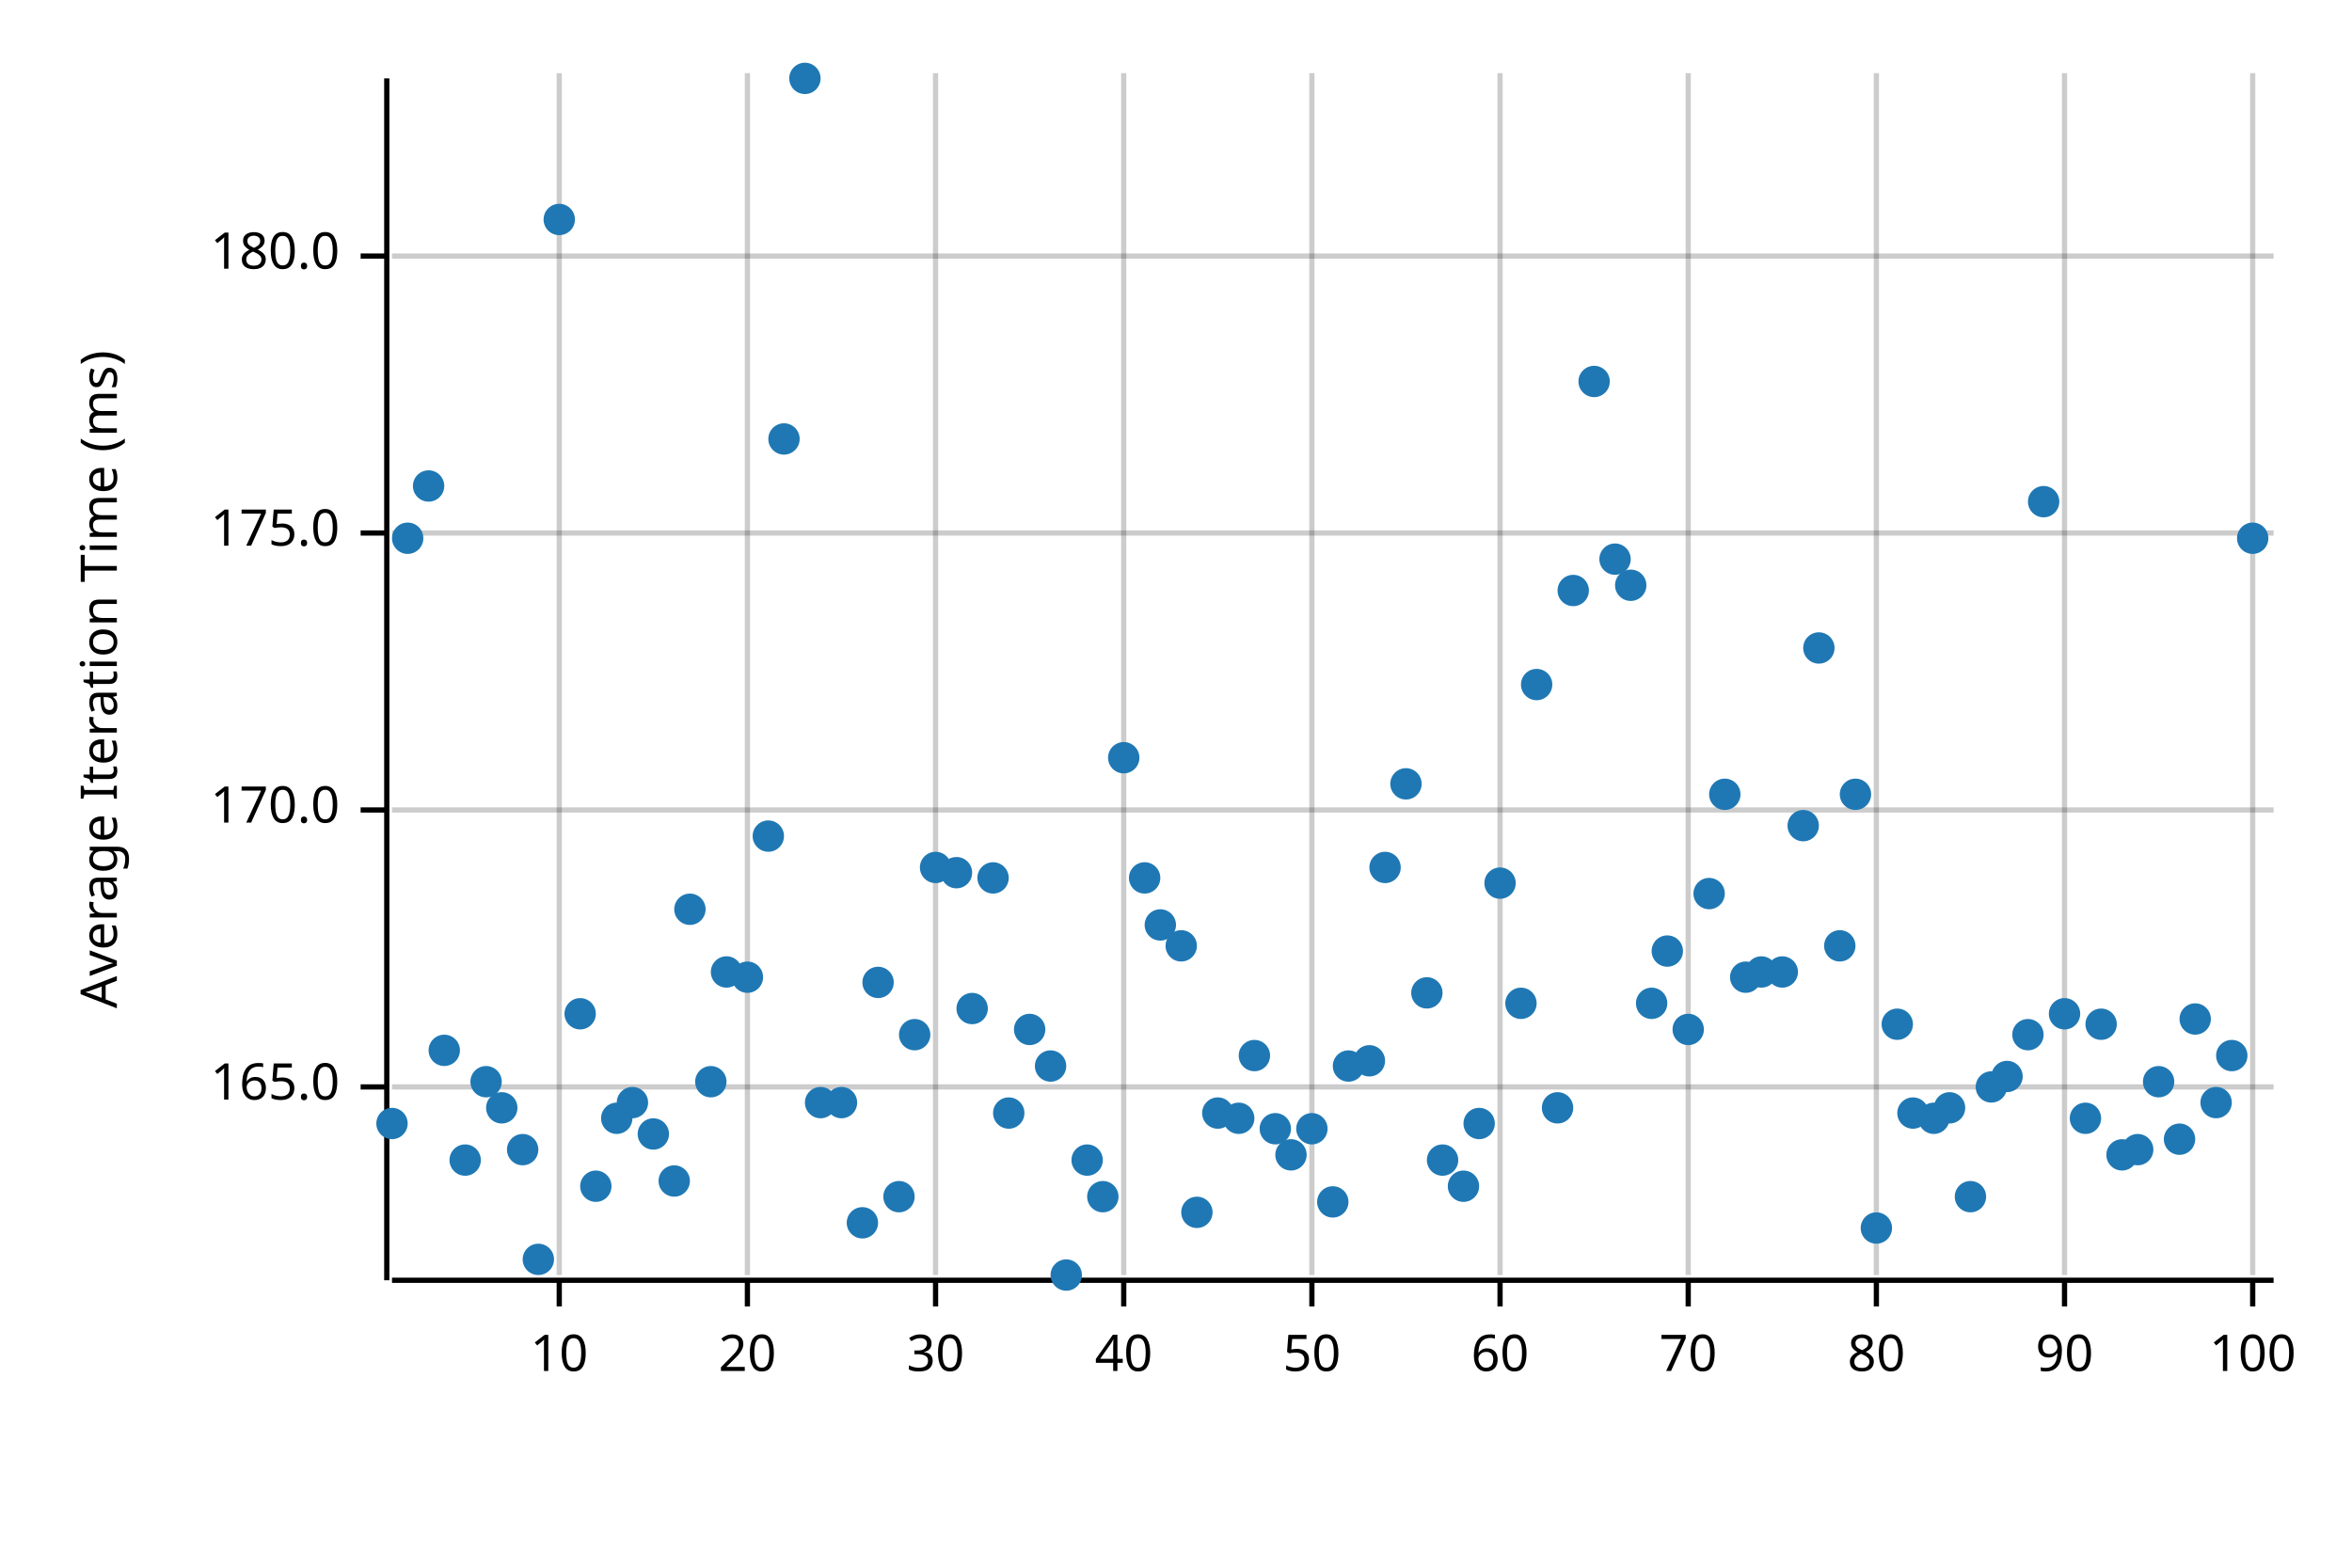
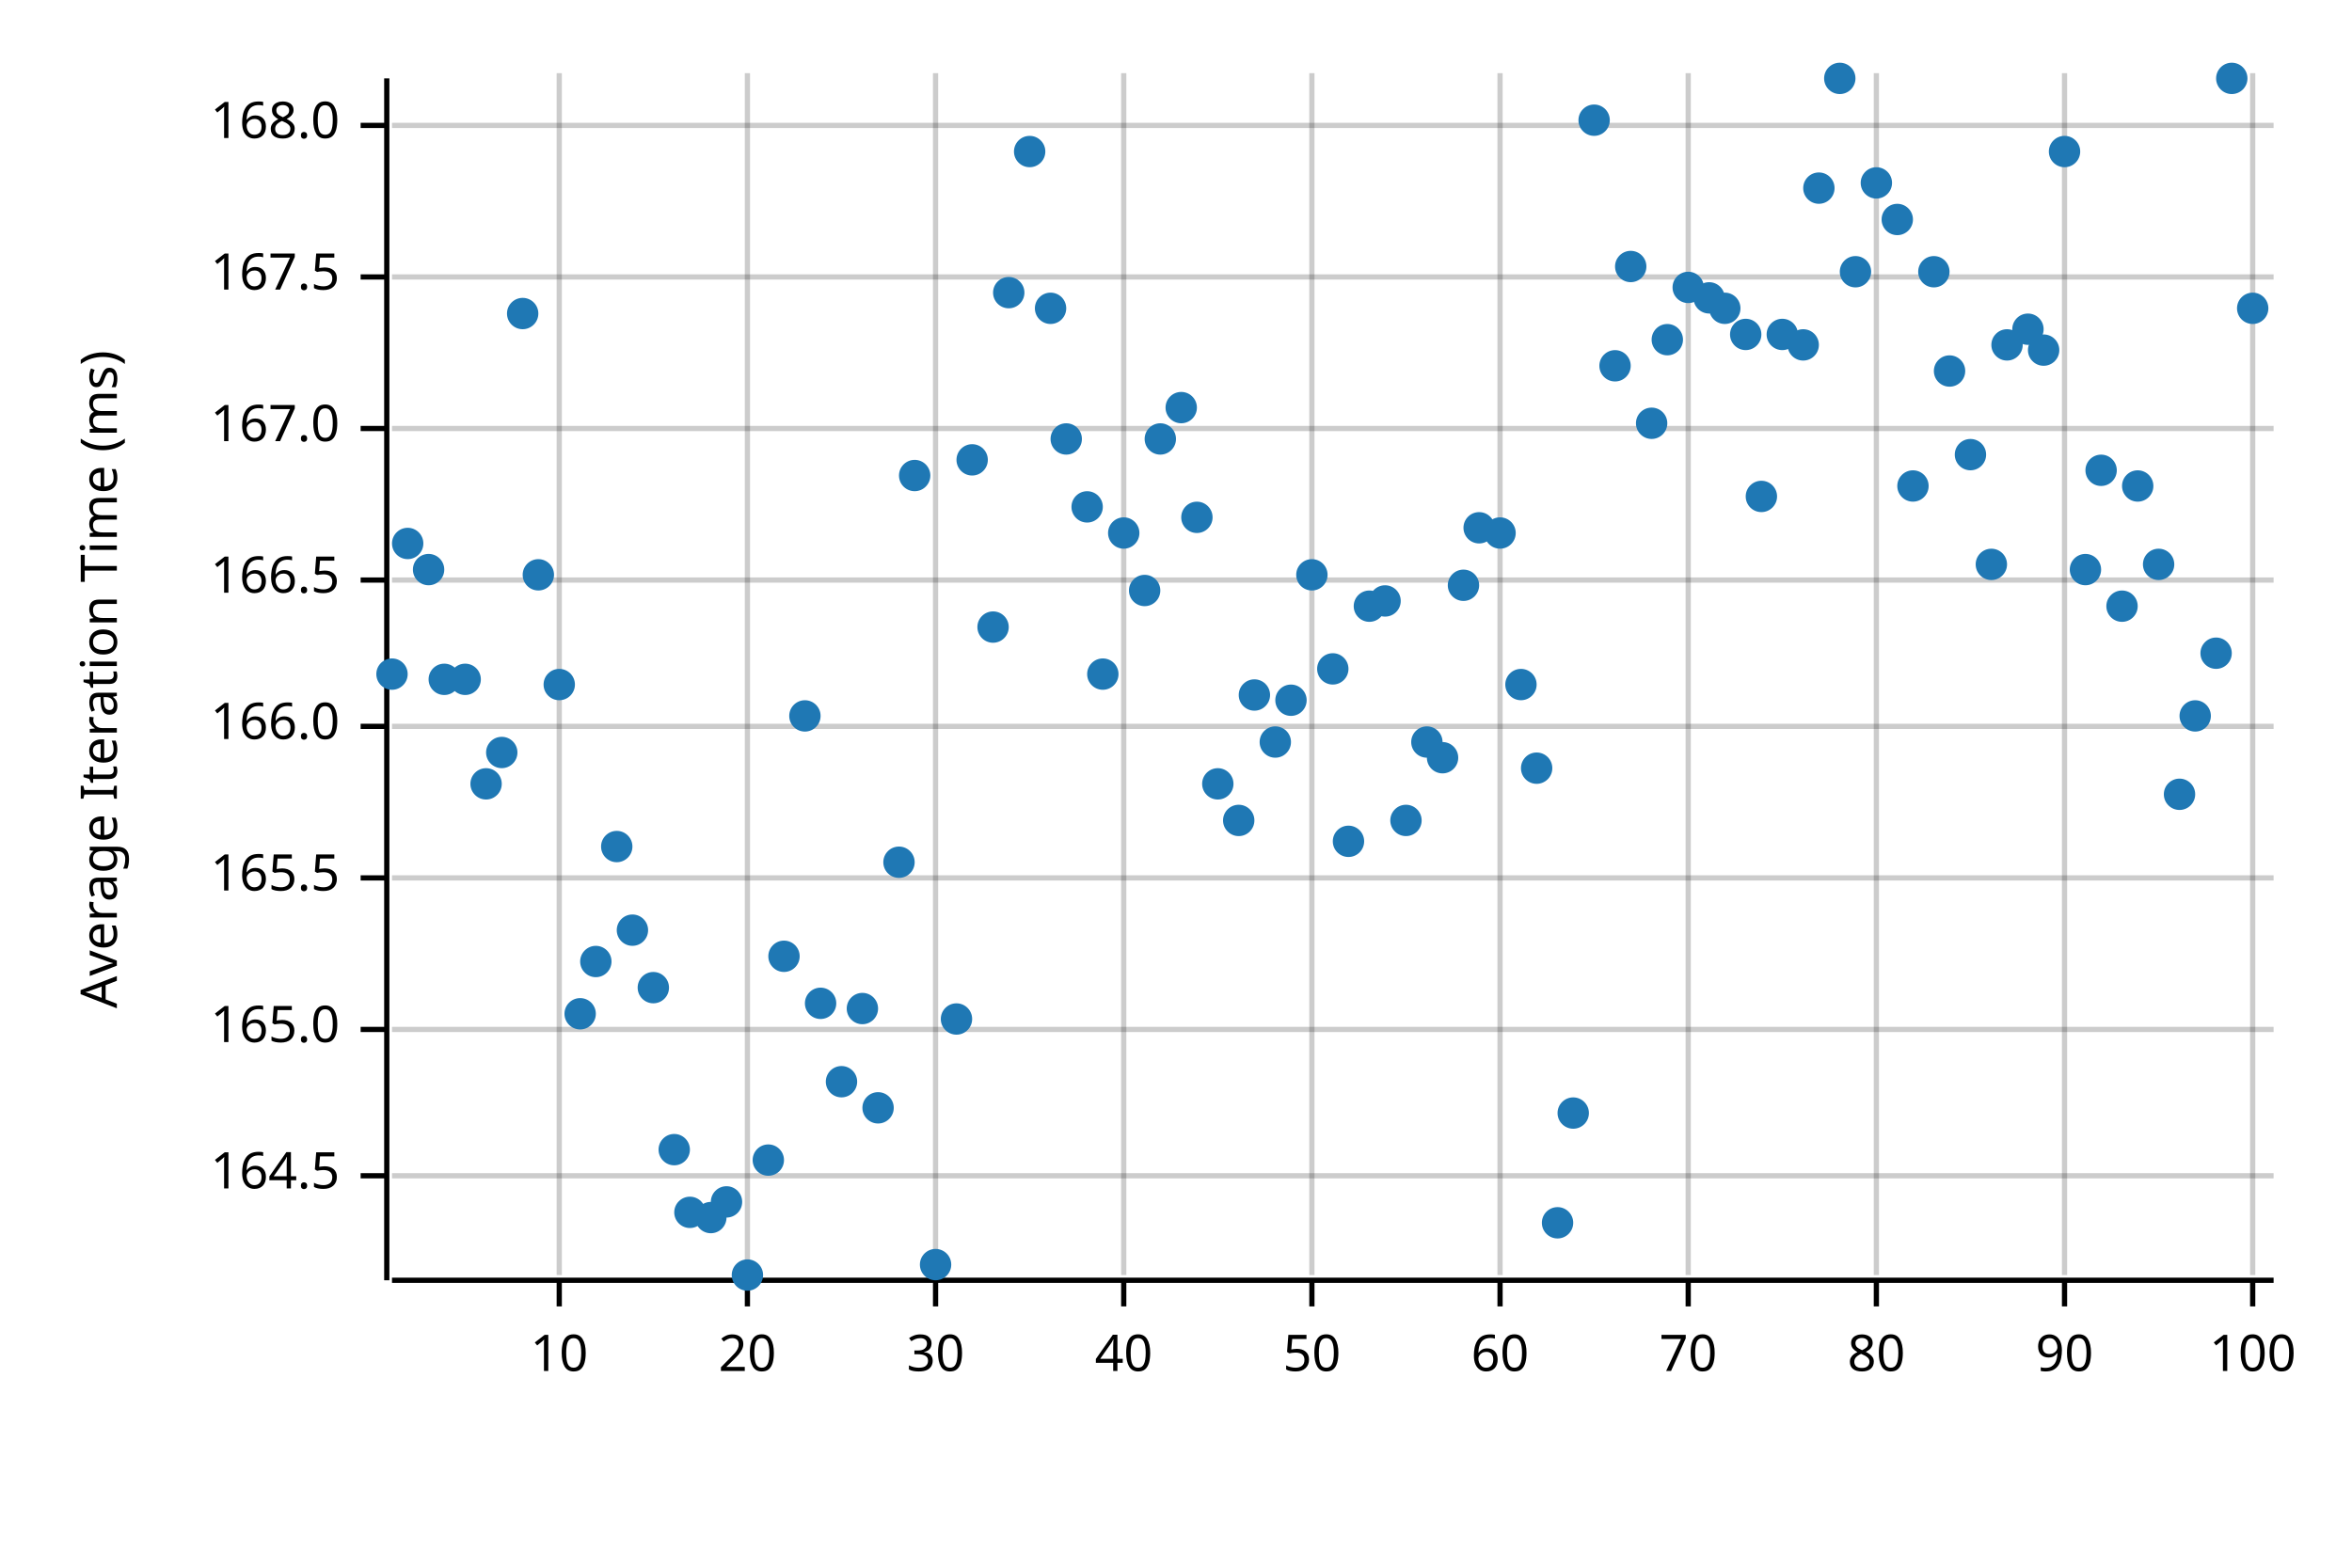
<svg xmlns="http://www.w3.org/2000/svg" width="450" height="300" viewBox="0 0 450 300">
  <text x="15" y="130" dy="0.76em" text-anchor="middle" font-family="sans-serif" font-size="9.677" opacity="1" fill="#000000" transform="rotate(270, 15, 130)">
Average Iteration Time (ms)
</text>
  <line opacity="0.2" stroke="#000000" stroke-width="1" x1="107" y1="244" x2="107" y2="14" />
  <line opacity="0.2" stroke="#000000" stroke-width="1" x1="143" y1="244" x2="143" y2="14" />
  <line opacity="0.2" stroke="#000000" stroke-width="1" x1="179" y1="244" x2="179" y2="14" />
  <line opacity="0.2" stroke="#000000" stroke-width="1" x1="215" y1="244" x2="215" y2="14" />
  <line opacity="0.2" stroke="#000000" stroke-width="1" x1="251" y1="244" x2="251" y2="14" />
  <line opacity="0.2" stroke="#000000" stroke-width="1" x1="287" y1="244" x2="287" y2="14" />
  <line opacity="0.2" stroke="#000000" stroke-width="1" x1="323" y1="244" x2="323" y2="14" />
  <line opacity="0.2" stroke="#000000" stroke-width="1" x1="359" y1="244" x2="359" y2="14" />
  <line opacity="0.2" stroke="#000000" stroke-width="1" x1="395" y1="244" x2="395" y2="14" />
  <line opacity="0.2" stroke="#000000" stroke-width="1" x1="431" y1="244" x2="431" y2="14" />
-   <line opacity="0.2" stroke="#000000" stroke-width="1" x1="75" y1="208" x2="435" y2="208" />
-   <line opacity="0.2" stroke="#000000" stroke-width="1" x1="75" y1="155" x2="435" y2="155" />
-   <line opacity="0.2" stroke="#000000" stroke-width="1" x1="75" y1="102" x2="435" y2="102" />
-   <line opacity="0.2" stroke="#000000" stroke-width="1" x1="75" y1="49" x2="435" y2="49" />
+   <line opacity="0.2" stroke="#000000" stroke-width="1" x1="75" y1="225" x2="435" y2="225" />
+   <line opacity="0.2" stroke="#000000" stroke-width="1" x1="75" y1="197" x2="435" y2="197" />
+   <line opacity="0.2" stroke="#000000" stroke-width="1" x1="75" y1="168" x2="435" y2="168" />
+   <line opacity="0.2" stroke="#000000" stroke-width="1" x1="75" y1="139" x2="435" y2="139" />
+   <line opacity="0.2" stroke="#000000" stroke-width="1" x1="75" y1="111" x2="435" y2="111" />
+   <line opacity="0.2" stroke="#000000" stroke-width="1" x1="75" y1="82" x2="435" y2="82" />
+   <line opacity="0.2" stroke="#000000" stroke-width="1" x1="75" y1="53" x2="435" y2="53" />
+   <line opacity="0.2" stroke="#000000" stroke-width="1" x1="75" y1="24" x2="435" y2="24" />
  <polyline fill="none" opacity="1" stroke="#000000" stroke-width="1" points="74,15 74,245 " />
-   <text x="65" y="208" dy="0.5ex" text-anchor="end" font-family="sans-serif" font-size="9.677" opacity="1" fill="#000000">
+   <text x="65" y="225" dy="0.5ex" text-anchor="end" font-family="sans-serif" font-size="9.677" opacity="1" fill="#000000">
+ 164.5
+ </text>
+   <polyline fill="none" opacity="1" stroke="#000000" stroke-width="1" points="69,225 74,225 " />
+   <text x="65" y="197" dy="0.5ex" text-anchor="end" font-family="sans-serif" font-size="9.677" opacity="1" fill="#000000">
165.0
</text>
-   <polyline fill="none" opacity="1" stroke="#000000" stroke-width="1" points="69,208 74,208 " />
-   <text x="65" y="155" dy="0.5ex" text-anchor="end" font-family="sans-serif" font-size="9.677" opacity="1" fill="#000000">
- 170.0
+   <polyline fill="none" opacity="1" stroke="#000000" stroke-width="1" points="69,197 74,197 " />
+   <text x="65" y="168" dy="0.5ex" text-anchor="end" font-family="sans-serif" font-size="9.677" opacity="1" fill="#000000">
+ 165.5
</text>
-   <polyline fill="none" opacity="1" stroke="#000000" stroke-width="1" points="69,155 74,155 " />
-   <text x="65" y="102" dy="0.5ex" text-anchor="end" font-family="sans-serif" font-size="9.677" opacity="1" fill="#000000">
- 175.0
+   <polyline fill="none" opacity="1" stroke="#000000" stroke-width="1" points="69,168 74,168 " />
+   <text x="65" y="139" dy="0.5ex" text-anchor="end" font-family="sans-serif" font-size="9.677" opacity="1" fill="#000000">
+ 166.0
</text>
-   <polyline fill="none" opacity="1" stroke="#000000" stroke-width="1" points="69,102 74,102 " />
-   <text x="65" y="49" dy="0.5ex" text-anchor="end" font-family="sans-serif" font-size="9.677" opacity="1" fill="#000000">
- 180.0
+   <polyline fill="none" opacity="1" stroke="#000000" stroke-width="1" points="69,139 74,139 " />
+   <text x="65" y="111" dy="0.5ex" text-anchor="end" font-family="sans-serif" font-size="9.677" opacity="1" fill="#000000">
+ 166.5
</text>
-   <polyline fill="none" opacity="1" stroke="#000000" stroke-width="1" points="69,49 74,49 " />
+   <polyline fill="none" opacity="1" stroke="#000000" stroke-width="1" points="69,111 74,111 " />
+   <text x="65" y="82" dy="0.5ex" text-anchor="end" font-family="sans-serif" font-size="9.677" opacity="1" fill="#000000">
+ 167.0
+ </text>
+   <polyline fill="none" opacity="1" stroke="#000000" stroke-width="1" points="69,82 74,82 " />
+   <text x="65" y="53" dy="0.5ex" text-anchor="end" font-family="sans-serif" font-size="9.677" opacity="1" fill="#000000">
+ 167.5
+ </text>
+   <polyline fill="none" opacity="1" stroke="#000000" stroke-width="1" points="69,53 74,53 " />
+   <text x="65" y="24" dy="0.5ex" text-anchor="end" font-family="sans-serif" font-size="9.677" opacity="1" fill="#000000">
+ 168.0
+ </text>
+   <polyline fill="none" opacity="1" stroke="#000000" stroke-width="1" points="69,24 74,24 " />
  <polyline fill="none" opacity="1" stroke="#000000" stroke-width="1" points="75,245 435,245 " />
  <text x="107" y="255" dy="0.76em" text-anchor="middle" font-family="sans-serif" font-size="9.677" opacity="1" fill="#000000">
10
</text>
  <polyline fill="none" opacity="1" stroke="#000000" stroke-width="1" points="107,245 107,250 " />
  <text x="143" y="255" dy="0.76em" text-anchor="middle" font-family="sans-serif" font-size="9.677" opacity="1" fill="#000000">
20
</text>
  <polyline fill="none" opacity="1" stroke="#000000" stroke-width="1" points="143,245 143,250 " />
  <text x="179" y="255" dy="0.76em" text-anchor="middle" font-family="sans-serif" font-size="9.677" opacity="1" fill="#000000">
30
</text>
  <polyline fill="none" opacity="1" stroke="#000000" stroke-width="1" points="179,245 179,250 " />
  <text x="215" y="255" dy="0.76em" text-anchor="middle" font-family="sans-serif" font-size="9.677" opacity="1" fill="#000000">
40
</text>
  <polyline fill="none" opacity="1" stroke="#000000" stroke-width="1" points="215,245 215,250 " />
  <text x="251" y="255" dy="0.76em" text-anchor="middle" font-family="sans-serif" font-size="9.677" opacity="1" fill="#000000">
50
</text>
  <polyline fill="none" opacity="1" stroke="#000000" stroke-width="1" points="251,245 251,250 " />
  <text x="287" y="255" dy="0.76em" text-anchor="middle" font-family="sans-serif" font-size="9.677" opacity="1" fill="#000000">
60
</text>
  <polyline fill="none" opacity="1" stroke="#000000" stroke-width="1" points="287,245 287,250 " />
  <text x="323" y="255" dy="0.76em" text-anchor="middle" font-family="sans-serif" font-size="9.677" opacity="1" fill="#000000">
70
</text>
  <polyline fill="none" opacity="1" stroke="#000000" stroke-width="1" points="323,245 323,250 " />
  <text x="359" y="255" dy="0.76em" text-anchor="middle" font-family="sans-serif" font-size="9.677" opacity="1" fill="#000000">
80
</text>
  <polyline fill="none" opacity="1" stroke="#000000" stroke-width="1" points="359,245 359,250 " />
  <text x="395" y="255" dy="0.76em" text-anchor="middle" font-family="sans-serif" font-size="9.677" opacity="1" fill="#000000">
90
</text>
  <polyline fill="none" opacity="1" stroke="#000000" stroke-width="1" points="395,245 395,250 " />
  <text x="431" y="255" dy="0.76em" text-anchor="middle" font-family="sans-serif" font-size="9.677" opacity="1" fill="#000000">
100
</text>
  <polyline fill="none" opacity="1" stroke="#000000" stroke-width="1" points="431,245 431,250 " />
-   <circle cx="75" cy="215" r="3" opacity="1" fill="#1F78B4" stroke="none" stroke-width="1" />
-   <circle cx="78" cy="103" r="3" opacity="1" fill="#1F78B4" stroke="none" stroke-width="1" />
-   <circle cx="82" cy="93" r="3" opacity="1" fill="#1F78B4" stroke="none" stroke-width="1" />
-   <circle cx="85" cy="201" r="3" opacity="1" fill="#1F78B4" stroke="none" stroke-width="1" />
-   <circle cx="89" cy="222" r="3" opacity="1" fill="#1F78B4" stroke="none" stroke-width="1" />
-   <circle cx="93" cy="207" r="3" opacity="1" fill="#1F78B4" stroke="none" stroke-width="1" />
-   <circle cx="96" cy="212" r="3" opacity="1" fill="#1F78B4" stroke="none" stroke-width="1" />
-   <circle cx="100" cy="220" r="3" opacity="1" fill="#1F78B4" stroke="none" stroke-width="1" />
-   <circle cx="103" cy="241" r="3" opacity="1" fill="#1F78B4" stroke="none" stroke-width="1" />
-   <circle cx="107" cy="42" r="3" opacity="1" fill="#1F78B4" stroke="none" stroke-width="1" />
+   <circle cx="75" cy="129" r="3" opacity="1" fill="#1F78B4" stroke="none" stroke-width="1" />
+   <circle cx="78" cy="104" r="3" opacity="1" fill="#1F78B4" stroke="none" stroke-width="1" />
+   <circle cx="82" cy="109" r="3" opacity="1" fill="#1F78B4" stroke="none" stroke-width="1" />
+   <circle cx="85" cy="130" r="3" opacity="1" fill="#1F78B4" stroke="none" stroke-width="1" />
+   <circle cx="89" cy="130" r="3" opacity="1" fill="#1F78B4" stroke="none" stroke-width="1" />
+   <circle cx="93" cy="150" r="3" opacity="1" fill="#1F78B4" stroke="none" stroke-width="1" />
+   <circle cx="96" cy="144" r="3" opacity="1" fill="#1F78B4" stroke="none" stroke-width="1" />
+   <circle cx="100" cy="60" r="3" opacity="1" fill="#1F78B4" stroke="none" stroke-width="1" />
+   <circle cx="103" cy="110" r="3" opacity="1" fill="#1F78B4" stroke="none" stroke-width="1" />
+   <circle cx="107" cy="131" r="3" opacity="1" fill="#1F78B4" stroke="none" stroke-width="1" />
  <circle cx="111" cy="194" r="3" opacity="1" fill="#1F78B4" stroke="none" stroke-width="1" />
-   <circle cx="114" cy="227" r="3" opacity="1" fill="#1F78B4" stroke="none" stroke-width="1" />
-   <circle cx="118" cy="214" r="3" opacity="1" fill="#1F78B4" stroke="none" stroke-width="1" />
-   <circle cx="121" cy="211" r="3" opacity="1" fill="#1F78B4" stroke="none" stroke-width="1" />
-   <circle cx="125" cy="217" r="3" opacity="1" fill="#1F78B4" stroke="none" stroke-width="1" />
-   <circle cx="129" cy="226" r="3" opacity="1" fill="#1F78B4" stroke="none" stroke-width="1" />
-   <circle cx="132" cy="174" r="3" opacity="1" fill="#1F78B4" stroke="none" stroke-width="1" />
-   <circle cx="136" cy="207" r="3" opacity="1" fill="#1F78B4" stroke="none" stroke-width="1" />
-   <circle cx="139" cy="186" r="3" opacity="1" fill="#1F78B4" stroke="none" stroke-width="1" />
-   <circle cx="143" cy="187" r="3" opacity="1" fill="#1F78B4" stroke="none" stroke-width="1" />
-   <circle cx="147" cy="160" r="3" opacity="1" fill="#1F78B4" stroke="none" stroke-width="1" />
-   <circle cx="150" cy="84" r="3" opacity="1" fill="#1F78B4" stroke="none" stroke-width="1" />
-   <circle cx="154" cy="15" r="3" opacity="1" fill="#1F78B4" stroke="none" stroke-width="1" />
-   <circle cx="157" cy="211" r="3" opacity="1" fill="#1F78B4" stroke="none" stroke-width="1" />
-   <circle cx="161" cy="211" r="3" opacity="1" fill="#1F78B4" stroke="none" stroke-width="1" />
-   <circle cx="165" cy="234" r="3" opacity="1" fill="#1F78B4" stroke="none" stroke-width="1" />
-   <circle cx="168" cy="188" r="3" opacity="1" fill="#1F78B4" stroke="none" stroke-width="1" />
-   <circle cx="172" cy="229" r="3" opacity="1" fill="#1F78B4" stroke="none" stroke-width="1" />
-   <circle cx="175" cy="198" r="3" opacity="1" fill="#1F78B4" stroke="none" stroke-width="1" />
-   <circle cx="179" cy="166" r="3" opacity="1" fill="#1F78B4" stroke="none" stroke-width="1" />
-   <circle cx="183" cy="167" r="3" opacity="1" fill="#1F78B4" stroke="none" stroke-width="1" />
-   <circle cx="186" cy="193" r="3" opacity="1" fill="#1F78B4" stroke="none" stroke-width="1" />
-   <circle cx="190" cy="168" r="3" opacity="1" fill="#1F78B4" stroke="none" stroke-width="1" />
-   <circle cx="193" cy="213" r="3" opacity="1" fill="#1F78B4" stroke="none" stroke-width="1" />
-   <circle cx="197" cy="197" r="3" opacity="1" fill="#1F78B4" stroke="none" stroke-width="1" />
-   <circle cx="201" cy="204" r="3" opacity="1" fill="#1F78B4" stroke="none" stroke-width="1" />
-   <circle cx="204" cy="244" r="3" opacity="1" fill="#1F78B4" stroke="none" stroke-width="1" />
-   <circle cx="208" cy="222" r="3" opacity="1" fill="#1F78B4" stroke="none" stroke-width="1" />
-   <circle cx="211" cy="229" r="3" opacity="1" fill="#1F78B4" stroke="none" stroke-width="1" />
-   <circle cx="215" cy="145" r="3" opacity="1" fill="#1F78B4" stroke="none" stroke-width="1" />
-   <circle cx="219" cy="168" r="3" opacity="1" fill="#1F78B4" stroke="none" stroke-width="1" />
-   <circle cx="222" cy="177" r="3" opacity="1" fill="#1F78B4" stroke="none" stroke-width="1" />
-   <circle cx="226" cy="181" r="3" opacity="1" fill="#1F78B4" stroke="none" stroke-width="1" />
-   <circle cx="229" cy="232" r="3" opacity="1" fill="#1F78B4" stroke="none" stroke-width="1" />
-   <circle cx="233" cy="213" r="3" opacity="1" fill="#1F78B4" stroke="none" stroke-width="1" />
-   <circle cx="237" cy="214" r="3" opacity="1" fill="#1F78B4" stroke="none" stroke-width="1" />
-   <circle cx="240" cy="202" r="3" opacity="1" fill="#1F78B4" stroke="none" stroke-width="1" />
-   <circle cx="244" cy="216" r="3" opacity="1" fill="#1F78B4" stroke="none" stroke-width="1" />
-   <circle cx="247" cy="221" r="3" opacity="1" fill="#1F78B4" stroke="none" stroke-width="1" />
-   <circle cx="251" cy="216" r="3" opacity="1" fill="#1F78B4" stroke="none" stroke-width="1" />
-   <circle cx="255" cy="230" r="3" opacity="1" fill="#1F78B4" stroke="none" stroke-width="1" />
-   <circle cx="258" cy="204" r="3" opacity="1" fill="#1F78B4" stroke="none" stroke-width="1" />
-   <circle cx="262" cy="203" r="3" opacity="1" fill="#1F78B4" stroke="none" stroke-width="1" />
-   <circle cx="265" cy="166" r="3" opacity="1" fill="#1F78B4" stroke="none" stroke-width="1" />
-   <circle cx="269" cy="150" r="3" opacity="1" fill="#1F78B4" stroke="none" stroke-width="1" />
-   <circle cx="273" cy="190" r="3" opacity="1" fill="#1F78B4" stroke="none" stroke-width="1" />
-   <circle cx="276" cy="222" r="3" opacity="1" fill="#1F78B4" stroke="none" stroke-width="1" />
-   <circle cx="280" cy="227" r="3" opacity="1" fill="#1F78B4" stroke="none" stroke-width="1" />
-   <circle cx="283" cy="215" r="3" opacity="1" fill="#1F78B4" stroke="none" stroke-width="1" />
-   <circle cx="287" cy="169" r="3" opacity="1" fill="#1F78B4" stroke="none" stroke-width="1" />
-   <circle cx="291" cy="192" r="3" opacity="1" fill="#1F78B4" stroke="none" stroke-width="1" />
-   <circle cx="294" cy="131" r="3" opacity="1" fill="#1F78B4" stroke="none" stroke-width="1" />
-   <circle cx="298" cy="212" r="3" opacity="1" fill="#1F78B4" stroke="none" stroke-width="1" />
-   <circle cx="301" cy="113" r="3" opacity="1" fill="#1F78B4" stroke="none" stroke-width="1" />
-   <circle cx="305" cy="73" r="3" opacity="1" fill="#1F78B4" stroke="none" stroke-width="1" />
-   <circle cx="309" cy="107" r="3" opacity="1" fill="#1F78B4" stroke="none" stroke-width="1" />
-   <circle cx="312" cy="112" r="3" opacity="1" fill="#1F78B4" stroke="none" stroke-width="1" />
-   <circle cx="316" cy="192" r="3" opacity="1" fill="#1F78B4" stroke="none" stroke-width="1" />
-   <circle cx="319" cy="182" r="3" opacity="1" fill="#1F78B4" stroke="none" stroke-width="1" />
-   <circle cx="323" cy="197" r="3" opacity="1" fill="#1F78B4" stroke="none" stroke-width="1" />
-   <circle cx="327" cy="171" r="3" opacity="1" fill="#1F78B4" stroke="none" stroke-width="1" />
-   <circle cx="330" cy="152" r="3" opacity="1" fill="#1F78B4" stroke="none" stroke-width="1" />
-   <circle cx="334" cy="187" r="3" opacity="1" fill="#1F78B4" stroke="none" stroke-width="1" />
-   <circle cx="337" cy="186" r="3" opacity="1" fill="#1F78B4" stroke="none" stroke-width="1" />
-   <circle cx="341" cy="186" r="3" opacity="1" fill="#1F78B4" stroke="none" stroke-width="1" />
-   <circle cx="345" cy="158" r="3" opacity="1" fill="#1F78B4" stroke="none" stroke-width="1" />
-   <circle cx="348" cy="124" r="3" opacity="1" fill="#1F78B4" stroke="none" stroke-width="1" />
-   <circle cx="352" cy="181" r="3" opacity="1" fill="#1F78B4" stroke="none" stroke-width="1" />
-   <circle cx="355" cy="152" r="3" opacity="1" fill="#1F78B4" stroke="none" stroke-width="1" />
-   <circle cx="359" cy="235" r="3" opacity="1" fill="#1F78B4" stroke="none" stroke-width="1" />
-   <circle cx="363" cy="196" r="3" opacity="1" fill="#1F78B4" stroke="none" stroke-width="1" />
-   <circle cx="366" cy="213" r="3" opacity="1" fill="#1F78B4" stroke="none" stroke-width="1" />
-   <circle cx="370" cy="214" r="3" opacity="1" fill="#1F78B4" stroke="none" stroke-width="1" />
-   <circle cx="373" cy="212" r="3" opacity="1" fill="#1F78B4" stroke="none" stroke-width="1" />
-   <circle cx="377" cy="229" r="3" opacity="1" fill="#1F78B4" stroke="none" stroke-width="1" />
-   <circle cx="381" cy="208" r="3" opacity="1" fill="#1F78B4" stroke="none" stroke-width="1" />
-   <circle cx="384" cy="206" r="3" opacity="1" fill="#1F78B4" stroke="none" stroke-width="1" />
-   <circle cx="388" cy="198" r="3" opacity="1" fill="#1F78B4" stroke="none" stroke-width="1" />
-   <circle cx="391" cy="96" r="3" opacity="1" fill="#1F78B4" stroke="none" stroke-width="1" />
-   <circle cx="395" cy="194" r="3" opacity="1" fill="#1F78B4" stroke="none" stroke-width="1" />
-   <circle cx="399" cy="214" r="3" opacity="1" fill="#1F78B4" stroke="none" stroke-width="1" />
-   <circle cx="402" cy="196" r="3" opacity="1" fill="#1F78B4" stroke="none" stroke-width="1" />
-   <circle cx="406" cy="221" r="3" opacity="1" fill="#1F78B4" stroke="none" stroke-width="1" />
-   <circle cx="409" cy="220" r="3" opacity="1" fill="#1F78B4" stroke="none" stroke-width="1" />
-   <circle cx="413" cy="207" r="3" opacity="1" fill="#1F78B4" stroke="none" stroke-width="1" />
-   <circle cx="417" cy="218" r="3" opacity="1" fill="#1F78B4" stroke="none" stroke-width="1" />
-   <circle cx="420" cy="195" r="3" opacity="1" fill="#1F78B4" stroke="none" stroke-width="1" />
-   <circle cx="424" cy="211" r="3" opacity="1" fill="#1F78B4" stroke="none" stroke-width="1" />
-   <circle cx="427" cy="202" r="3" opacity="1" fill="#1F78B4" stroke="none" stroke-width="1" />
-   <circle cx="431" cy="103" r="3" opacity="1" fill="#1F78B4" stroke="none" stroke-width="1" />
+   <circle cx="114" cy="184" r="3" opacity="1" fill="#1F78B4" stroke="none" stroke-width="1" />
+   <circle cx="118" cy="162" r="3" opacity="1" fill="#1F78B4" stroke="none" stroke-width="1" />
+   <circle cx="121" cy="178" r="3" opacity="1" fill="#1F78B4" stroke="none" stroke-width="1" />
+   <circle cx="125" cy="189" r="3" opacity="1" fill="#1F78B4" stroke="none" stroke-width="1" />
+   <circle cx="129" cy="220" r="3" opacity="1" fill="#1F78B4" stroke="none" stroke-width="1" />
+   <circle cx="132" cy="232" r="3" opacity="1" fill="#1F78B4" stroke="none" stroke-width="1" />
+   <circle cx="136" cy="233" r="3" opacity="1" fill="#1F78B4" stroke="none" stroke-width="1" />
+   <circle cx="139" cy="230" r="3" opacity="1" fill="#1F78B4" stroke="none" stroke-width="1" />
+   <circle cx="143" cy="244" r="3" opacity="1" fill="#1F78B4" stroke="none" stroke-width="1" />
+   <circle cx="147" cy="222" r="3" opacity="1" fill="#1F78B4" stroke="none" stroke-width="1" />
+   <circle cx="150" cy="183" r="3" opacity="1" fill="#1F78B4" stroke="none" stroke-width="1" />
+   <circle cx="154" cy="137" r="3" opacity="1" fill="#1F78B4" stroke="none" stroke-width="1" />
+   <circle cx="157" cy="192" r="3" opacity="1" fill="#1F78B4" stroke="none" stroke-width="1" />
+   <circle cx="161" cy="207" r="3" opacity="1" fill="#1F78B4" stroke="none" stroke-width="1" />
+   <circle cx="165" cy="193" r="3" opacity="1" fill="#1F78B4" stroke="none" stroke-width="1" />
+   <circle cx="168" cy="212" r="3" opacity="1" fill="#1F78B4" stroke="none" stroke-width="1" />
+   <circle cx="172" cy="165" r="3" opacity="1" fill="#1F78B4" stroke="none" stroke-width="1" />
+   <circle cx="175" cy="91" r="3" opacity="1" fill="#1F78B4" stroke="none" stroke-width="1" />
+   <circle cx="179" cy="242" r="3" opacity="1" fill="#1F78B4" stroke="none" stroke-width="1" />
+   <circle cx="183" cy="195" r="3" opacity="1" fill="#1F78B4" stroke="none" stroke-width="1" />
+   <circle cx="186" cy="88" r="3" opacity="1" fill="#1F78B4" stroke="none" stroke-width="1" />
+   <circle cx="190" cy="120" r="3" opacity="1" fill="#1F78B4" stroke="none" stroke-width="1" />
+   <circle cx="193" cy="56" r="3" opacity="1" fill="#1F78B4" stroke="none" stroke-width="1" />
+   <circle cx="197" cy="29" r="3" opacity="1" fill="#1F78B4" stroke="none" stroke-width="1" />
+   <circle cx="201" cy="59" r="3" opacity="1" fill="#1F78B4" stroke="none" stroke-width="1" />
+   <circle cx="204" cy="84" r="3" opacity="1" fill="#1F78B4" stroke="none" stroke-width="1" />
+   <circle cx="208" cy="97" r="3" opacity="1" fill="#1F78B4" stroke="none" stroke-width="1" />
+   <circle cx="211" cy="129" r="3" opacity="1" fill="#1F78B4" stroke="none" stroke-width="1" />
+   <circle cx="215" cy="102" r="3" opacity="1" fill="#1F78B4" stroke="none" stroke-width="1" />
+   <circle cx="219" cy="113" r="3" opacity="1" fill="#1F78B4" stroke="none" stroke-width="1" />
+   <circle cx="222" cy="84" r="3" opacity="1" fill="#1F78B4" stroke="none" stroke-width="1" />
+   <circle cx="226" cy="78" r="3" opacity="1" fill="#1F78B4" stroke="none" stroke-width="1" />
+   <circle cx="229" cy="99" r="3" opacity="1" fill="#1F78B4" stroke="none" stroke-width="1" />
+   <circle cx="233" cy="150" r="3" opacity="1" fill="#1F78B4" stroke="none" stroke-width="1" />
+   <circle cx="237" cy="157" r="3" opacity="1" fill="#1F78B4" stroke="none" stroke-width="1" />
+   <circle cx="240" cy="133" r="3" opacity="1" fill="#1F78B4" stroke="none" stroke-width="1" />
+   <circle cx="244" cy="142" r="3" opacity="1" fill="#1F78B4" stroke="none" stroke-width="1" />
+   <circle cx="247" cy="134" r="3" opacity="1" fill="#1F78B4" stroke="none" stroke-width="1" />
+   <circle cx="251" cy="110" r="3" opacity="1" fill="#1F78B4" stroke="none" stroke-width="1" />
+   <circle cx="255" cy="128" r="3" opacity="1" fill="#1F78B4" stroke="none" stroke-width="1" />
+   <circle cx="258" cy="161" r="3" opacity="1" fill="#1F78B4" stroke="none" stroke-width="1" />
+   <circle cx="262" cy="116" r="3" opacity="1" fill="#1F78B4" stroke="none" stroke-width="1" />
+   <circle cx="265" cy="115" r="3" opacity="1" fill="#1F78B4" stroke="none" stroke-width="1" />
+   <circle cx="269" cy="157" r="3" opacity="1" fill="#1F78B4" stroke="none" stroke-width="1" />
+   <circle cx="273" cy="142" r="3" opacity="1" fill="#1F78B4" stroke="none" stroke-width="1" />
+   <circle cx="276" cy="145" r="3" opacity="1" fill="#1F78B4" stroke="none" stroke-width="1" />
+   <circle cx="280" cy="112" r="3" opacity="1" fill="#1F78B4" stroke="none" stroke-width="1" />
+   <circle cx="283" cy="101" r="3" opacity="1" fill="#1F78B4" stroke="none" stroke-width="1" />
+   <circle cx="287" cy="102" r="3" opacity="1" fill="#1F78B4" stroke="none" stroke-width="1" />
+   <circle cx="291" cy="131" r="3" opacity="1" fill="#1F78B4" stroke="none" stroke-width="1" />
+   <circle cx="294" cy="147" r="3" opacity="1" fill="#1F78B4" stroke="none" stroke-width="1" />
+   <circle cx="298" cy="234" r="3" opacity="1" fill="#1F78B4" stroke="none" stroke-width="1" />
+   <circle cx="301" cy="213" r="3" opacity="1" fill="#1F78B4" stroke="none" stroke-width="1" />
+   <circle cx="305" cy="23" r="3" opacity="1" fill="#1F78B4" stroke="none" stroke-width="1" />
+   <circle cx="309" cy="70" r="3" opacity="1" fill="#1F78B4" stroke="none" stroke-width="1" />
+   <circle cx="312" cy="51" r="3" opacity="1" fill="#1F78B4" stroke="none" stroke-width="1" />
+   <circle cx="316" cy="81" r="3" opacity="1" fill="#1F78B4" stroke="none" stroke-width="1" />
+   <circle cx="319" cy="65" r="3" opacity="1" fill="#1F78B4" stroke="none" stroke-width="1" />
+   <circle cx="323" cy="55" r="3" opacity="1" fill="#1F78B4" stroke="none" stroke-width="1" />
+   <circle cx="327" cy="57" r="3" opacity="1" fill="#1F78B4" stroke="none" stroke-width="1" />
+   <circle cx="330" cy="59" r="3" opacity="1" fill="#1F78B4" stroke="none" stroke-width="1" />
+   <circle cx="334" cy="64" r="3" opacity="1" fill="#1F78B4" stroke="none" stroke-width="1" />
+   <circle cx="337" cy="95" r="3" opacity="1" fill="#1F78B4" stroke="none" stroke-width="1" />
+   <circle cx="341" cy="64" r="3" opacity="1" fill="#1F78B4" stroke="none" stroke-width="1" />
+   <circle cx="345" cy="66" r="3" opacity="1" fill="#1F78B4" stroke="none" stroke-width="1" />
+   <circle cx="348" cy="36" r="3" opacity="1" fill="#1F78B4" stroke="none" stroke-width="1" />
+   <circle cx="352" cy="15" r="3" opacity="1" fill="#1F78B4" stroke="none" stroke-width="1" />
+   <circle cx="355" cy="52" r="3" opacity="1" fill="#1F78B4" stroke="none" stroke-width="1" />
+   <circle cx="359" cy="35" r="3" opacity="1" fill="#1F78B4" stroke="none" stroke-width="1" />
+   <circle cx="363" cy="42" r="3" opacity="1" fill="#1F78B4" stroke="none" stroke-width="1" />
+   <circle cx="366" cy="93" r="3" opacity="1" fill="#1F78B4" stroke="none" stroke-width="1" />
+   <circle cx="370" cy="52" r="3" opacity="1" fill="#1F78B4" stroke="none" stroke-width="1" />
+   <circle cx="373" cy="71" r="3" opacity="1" fill="#1F78B4" stroke="none" stroke-width="1" />
+   <circle cx="377" cy="87" r="3" opacity="1" fill="#1F78B4" stroke="none" stroke-width="1" />
+   <circle cx="381" cy="108" r="3" opacity="1" fill="#1F78B4" stroke="none" stroke-width="1" />
+   <circle cx="384" cy="66" r="3" opacity="1" fill="#1F78B4" stroke="none" stroke-width="1" />
+   <circle cx="388" cy="63" r="3" opacity="1" fill="#1F78B4" stroke="none" stroke-width="1" />
+   <circle cx="391" cy="67" r="3" opacity="1" fill="#1F78B4" stroke="none" stroke-width="1" />
+   <circle cx="395" cy="29" r="3" opacity="1" fill="#1F78B4" stroke="none" stroke-width="1" />
+   <circle cx="399" cy="109" r="3" opacity="1" fill="#1F78B4" stroke="none" stroke-width="1" />
+   <circle cx="402" cy="90" r="3" opacity="1" fill="#1F78B4" stroke="none" stroke-width="1" />
+   <circle cx="406" cy="116" r="3" opacity="1" fill="#1F78B4" stroke="none" stroke-width="1" />
+   <circle cx="409" cy="93" r="3" opacity="1" fill="#1F78B4" stroke="none" stroke-width="1" />
+   <circle cx="413" cy="108" r="3" opacity="1" fill="#1F78B4" stroke="none" stroke-width="1" />
+   <circle cx="417" cy="152" r="3" opacity="1" fill="#1F78B4" stroke="none" stroke-width="1" />
+   <circle cx="420" cy="137" r="3" opacity="1" fill="#1F78B4" stroke="none" stroke-width="1" />
+   <circle cx="424" cy="125" r="3" opacity="1" fill="#1F78B4" stroke="none" stroke-width="1" />
+   <circle cx="427" cy="15" r="3" opacity="1" fill="#1F78B4" stroke="none" stroke-width="1" />
+   <circle cx="431" cy="59" r="3" opacity="1" fill="#1F78B4" stroke="none" stroke-width="1" />
</svg>
